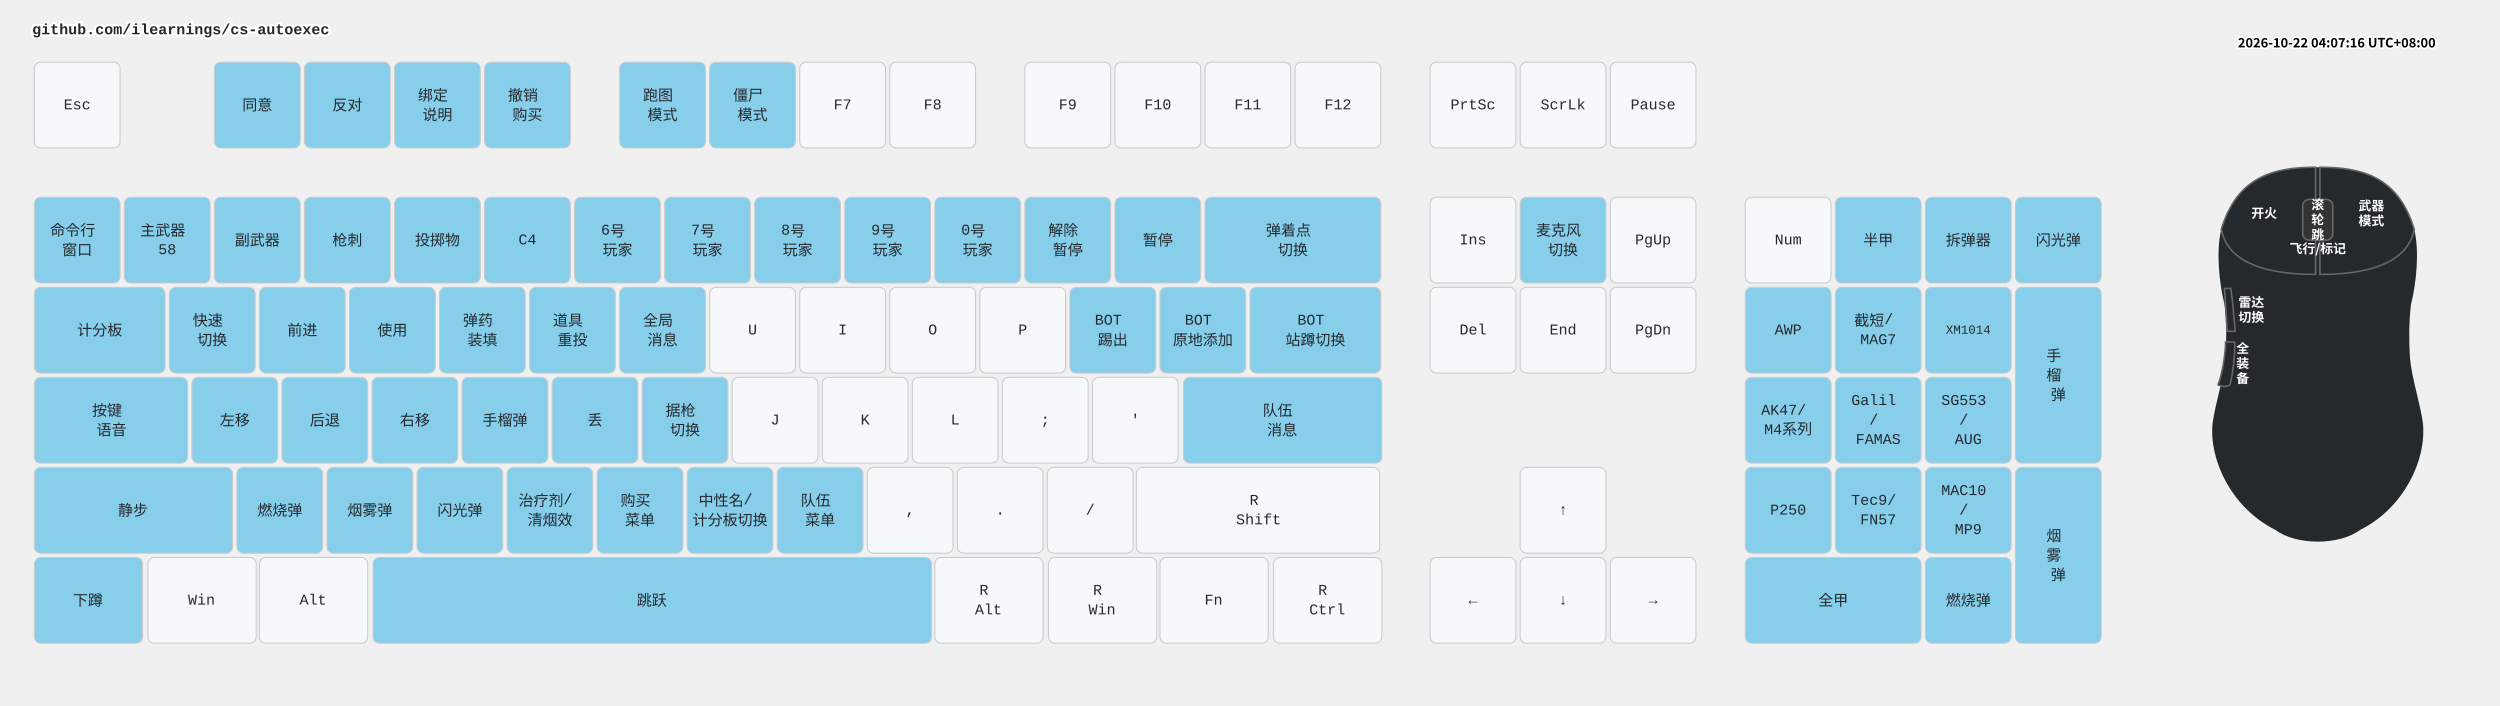
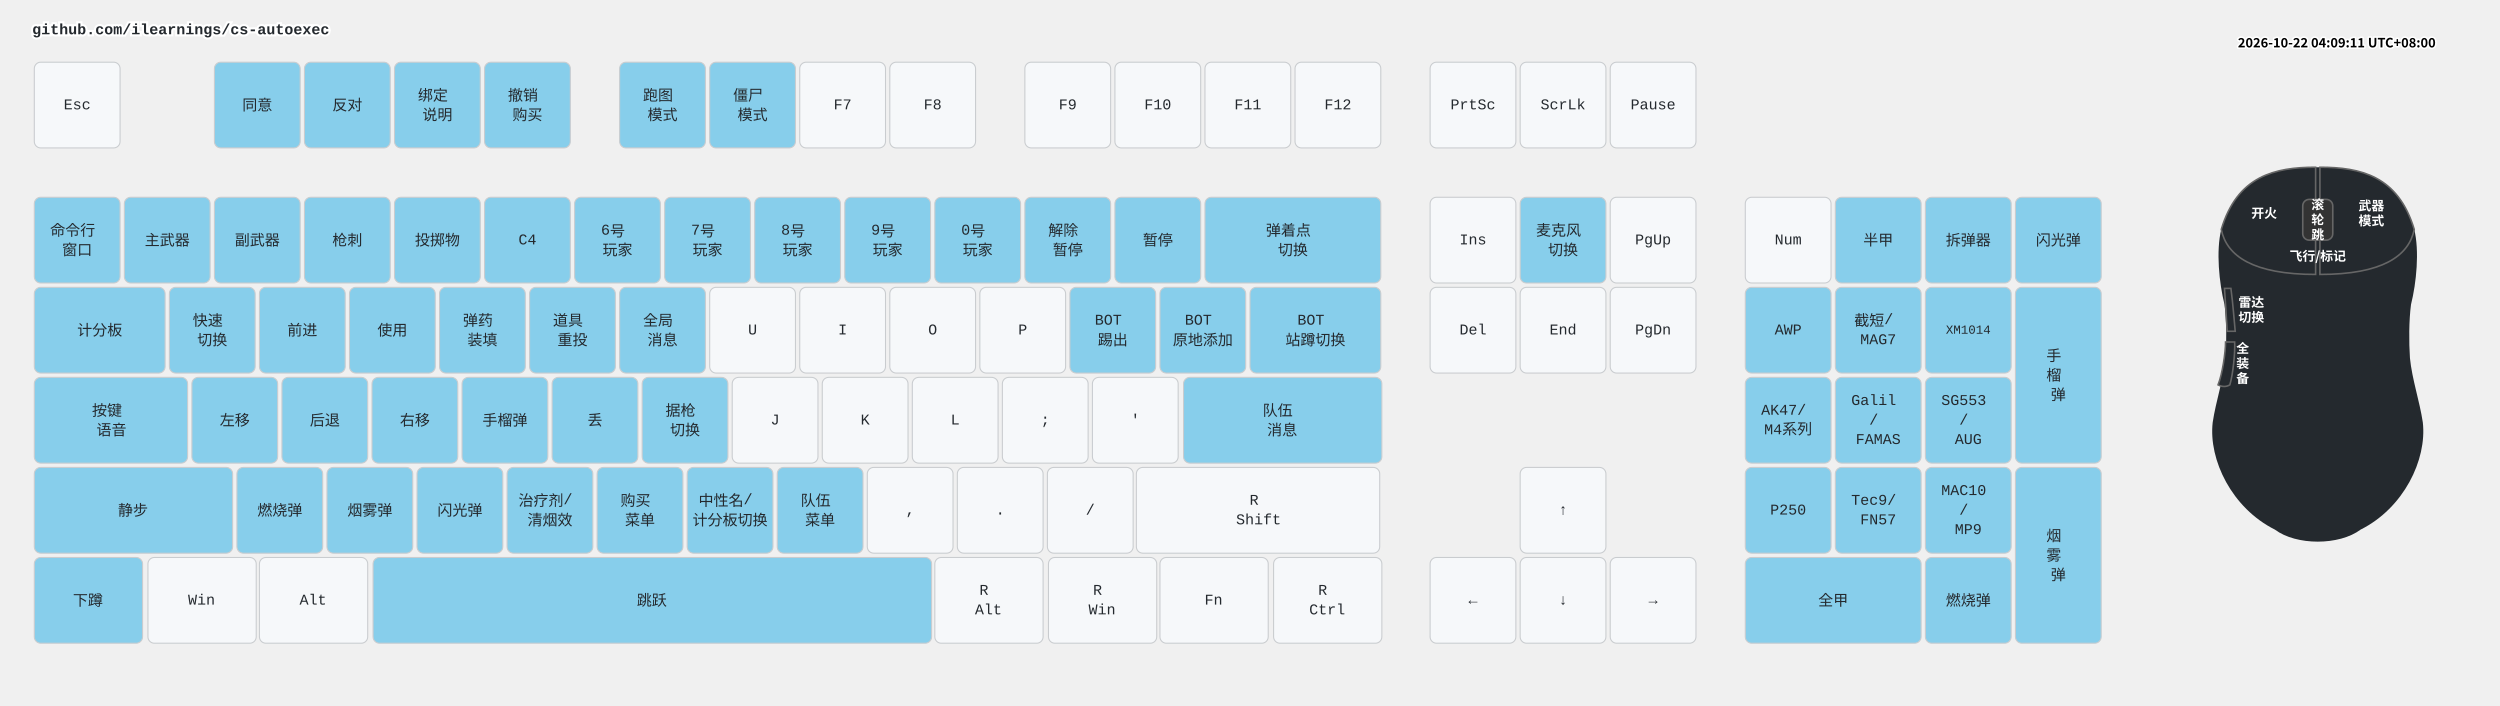
<svg xmlns="http://www.w3.org/2000/svg" width="2332" height="658" viewBox="0 0 2332 658" class="keymap">
  <style>/* inherit to force styles through use tags */
svg path {
    fill: inherit;
}

/* font and background color specifications */
svg.keymap {
    font-family: SFMono-Regular,Consolas,Liberation Mono,Menlo,monospace;
    font-size: 14px;
    font-kerning: normal;
    text-rendering: optimizeLegibility;
    fill: #24292e;
}

/* default key styling */
rect.key {
    fill: #f6f8fa;
}

rect.key, rect.combo {
    stroke: #c9cccf;
    stroke-width: 1;
}

/* default key side styling, only used is draw_key_sides is set */
rect.side {
    filter: brightness(90%);
}

/* color accent for combo boxes */
rect.combo, rect.combo-separate {
    fill: #cdf;
}

/* color accent for held keys */
rect.held, rect.combo.held {
    fill: #fdd;
}

/* color accent for ghost (optional) keys */
rect.ghost, rect.combo.ghost {
    stroke-dasharray: 4, 4;
    stroke-width: 2;
}

text {
    text-anchor: middle;
    dominant-baseline: middle;
}

/* styling for layer labels */
text.label {
    font-weight: bold;
    text-anchor: start;
    stroke: white;
    stroke-width: 4;
    paint-order: stroke;
}

/* styling for optional footer */
text.footer {
    text-anchor: end;
    dominant-baseline: auto;
    stroke: white;
    stroke-width: 4;
    paint-order: stroke;
}

/* styling for combo tap, and key non-tap label text */
text.combo, text.hold, text.shifted, text.left, text.right, text.tl, text.tr, text.bl, text.br {
    font-size: 11px;
}

text.hold, text.bl, text.br {
    text-anchor: middle;
    dominant-baseline: auto;
}

text.shifted, text.tl, text.tr {
    text-anchor: middle;
    dominant-baseline: hanging;
}

text.left, text.tl, text.bl {
    text-anchor: start;
}

text.right, text.tr, text.br {
    text-anchor: end;
}

text.layer-activator {
    text-decoration: underline;
}

/* styling for hold/shifted label text in combo box */
text.combo.hold, text.combo.shifted, text.combo.left, text.combo.right {
    font-size: 8px;
}

/* lighter symbol for transparent keys */
text.trans {
    fill: #7b7e81;
}

/* styling for combo dendrons */
path.combo {
    stroke-width: 1;
    stroke: gray;
    fill: none;
}

/* Start Tabler Icons Cleanup */
/* cannot use height/width with glyphs */
.icon-tabler &gt; path {
    fill: inherit;
    stroke: inherit;
    stroke-width: 2;
}
/* hide tabler's default box */
.icon-tabler &gt; path[stroke="none"][fill="none"] {
    visibility: hidden;
}
/* End Tabler Icons Cleanup */

.key .legend {
  font-weight: bold;
}
rect.key.bound {
  fill: #87CEEB;
}
.layer-header {
  font-family: "Microsoft YaHei", "Noto Sans CJK SC", sans-serif !important;
  font-weight: bold;
}
</style>
  <g transform="translate(30, 0)" class="layer-github.com/ilearnings/cs-autoexec">
    <text x="0" y="28" class="label" id="github.comilearningscs-autoexec">github.com/ilearnings/cs-autoexec</text>
    <g transform="translate(0, 56)">
      <g transform="translate(42, 42)" class="key keypos-0">
        <rect rx="6" ry="6" x="-40" y="-40" width="80" height="80" class="key" />
        <text x="0" y="0" class="key tap">Esc</text>
      </g>
      <g transform="translate(210, 42)" class="key bound keypos-1">
        <rect rx="6" ry="6" x="-40" y="-40" width="80" height="80" class="key bound" />
        <text x="0" y="0" class="key bound tap">同意</text>
      </g>
      <g transform="translate(294, 42)" class="key bound keypos-2">
        <rect rx="6" ry="6" x="-40" y="-40" width="80" height="80" class="key bound" />
        <text x="0" y="0" class="key bound tap">反对</text>
      </g>
      <g transform="translate(378, 42)" class="key bound keypos-3">
        <rect rx="6" ry="6" x="-40" y="-40" width="80" height="80" class="key bound" />
        <text x="0" y="0" class="key bound tap">
          <tspan x="0" dy="-0.65em">绑定</tspan>
          <tspan x="0" dy="1.3em">说明</tspan>
        </text>
      </g>
      <g transform="translate(462, 42)" class="key bound keypos-4">
        <rect rx="6" ry="6" x="-40" y="-40" width="80" height="80" class="key bound" />
        <text x="0" y="0" class="key bound tap">
          <tspan x="0" dy="-0.65em">撤销</tspan>
          <tspan x="0" dy="1.3em">购买</tspan>
        </text>
      </g>
      <g transform="translate(588, 42)" class="key bound keypos-5">
        <rect rx="6" ry="6" x="-40" y="-40" width="80" height="80" class="key bound" />
        <text x="0" y="0" class="key bound tap">
          <tspan x="0" dy="-0.65em">跑图</tspan>
          <tspan x="0" dy="1.3em">模式</tspan>
        </text>
      </g>
      <g transform="translate(672, 42)" class="key bound keypos-6">
        <rect rx="6" ry="6" x="-40" y="-40" width="80" height="80" class="key bound" />
        <text x="0" y="0" class="key bound tap">
          <tspan x="0" dy="-0.65em">僵尸</tspan>
          <tspan x="0" dy="1.3em">模式</tspan>
        </text>
      </g>
      <g transform="translate(756, 42)" class="key keypos-7">
        <rect rx="6" ry="6" x="-40" y="-40" width="80" height="80" class="key" />
        <text x="0" y="0" class="key tap">F7</text>
      </g>
      <g transform="translate(840, 42)" class="key keypos-8">
        <rect rx="6" ry="6" x="-40" y="-40" width="80" height="80" class="key" />
        <text x="0" y="0" class="key tap">F8</text>
      </g>
      <g transform="translate(966, 42)" class="key keypos-9">
        <rect rx="6" ry="6" x="-40" y="-40" width="80" height="80" class="key" />
        <text x="0" y="0" class="key tap">F9</text>
      </g>
      <g transform="translate(1050, 42)" class="key keypos-10">
        <rect rx="6" ry="6" x="-40" y="-40" width="80" height="80" class="key" />
        <text x="0" y="0" class="key tap">F10</text>
      </g>
      <g transform="translate(1134, 42)" class="key keypos-11">
        <rect rx="6" ry="6" x="-40" y="-40" width="80" height="80" class="key" />
        <text x="0" y="0" class="key tap">F11</text>
      </g>
      <g transform="translate(1218, 42)" class="key keypos-12">
        <rect rx="6" ry="6" x="-40" y="-40" width="80" height="80" class="key" />
        <text x="0" y="0" class="key tap">F12</text>
      </g>
      <g transform="translate(1344, 42)" class="key keypos-13">
        <rect rx="6" ry="6" x="-40" y="-40" width="80" height="80" class="key" />
        <text x="0" y="0" class="key tap">PrtSc</text>
      </g>
      <g transform="translate(1428, 42)" class="key keypos-14">
        <rect rx="6" ry="6" x="-40" y="-40" width="80" height="80" class="key" />
        <text x="0" y="0" class="key tap">ScrLk</text>
      </g>
      <g transform="translate(1512, 42)" class="key keypos-15">
        <rect rx="6" ry="6" x="-40" y="-40" width="80" height="80" class="key" />
        <text x="0" y="0" class="key tap">Pause</text>
      </g>
      <g transform="translate(42, 168)" class="key bound keypos-16">
        <rect rx="6" ry="6" x="-40" y="-40" width="80" height="80" class="key bound" />
        <text x="0" y="0" class="key bound tap">
          <tspan x="0" dy="-0.65em">命令行</tspan>
          <tspan x="0" dy="1.3em">窗口</tspan>
        </text>
      </g>
      <g transform="translate(126, 168)" class="key bound keypos-17">
        <rect rx="6" ry="6" x="-40" y="-40" width="80" height="80" class="key bound" />
-         <text x="0" y="0" class="key bound tap">
-           <tspan x="0" dy="-0.65em">主武器</tspan>
-           <tspan x="0" dy="1.3em">58</tspan>
-         </text>
+         <text x="0" y="0" class="key bound tap">主武器</text>
      </g>
      <g transform="translate(210, 168)" class="key bound keypos-18">
        <rect rx="6" ry="6" x="-40" y="-40" width="80" height="80" class="key bound" />
        <text x="0" y="0" class="key bound tap">副武器</text>
      </g>
      <g transform="translate(294, 168)" class="key bound keypos-19">
        <rect rx="6" ry="6" x="-40" y="-40" width="80" height="80" class="key bound" />
        <text x="0" y="0" class="key bound tap">枪刺</text>
      </g>
      <g transform="translate(378, 168)" class="key bound keypos-20">
        <rect rx="6" ry="6" x="-40" y="-40" width="80" height="80" class="key bound" />
        <text x="0" y="0" class="key bound tap">投掷物</text>
      </g>
      <g transform="translate(462, 168)" class="key bound keypos-21">
        <rect rx="6" ry="6" x="-40" y="-40" width="80" height="80" class="key bound" />
        <text x="0" y="0" class="key bound tap">C4</text>
      </g>
      <g transform="translate(546, 168)" class="key bound keypos-22">
        <rect rx="6" ry="6" x="-40" y="-40" width="80" height="80" class="key bound" />
        <text x="0" y="0" class="key bound tap">
          <tspan x="0" dy="-0.65em">6号</tspan>
          <tspan x="0" dy="1.3em">玩家</tspan>
        </text>
      </g>
      <g transform="translate(630, 168)" class="key bound keypos-23">
        <rect rx="6" ry="6" x="-40" y="-40" width="80" height="80" class="key bound" />
        <text x="0" y="0" class="key bound tap">
          <tspan x="0" dy="-0.65em">7号</tspan>
          <tspan x="0" dy="1.3em">玩家</tspan>
        </text>
      </g>
      <g transform="translate(714, 168)" class="key bound keypos-24">
        <rect rx="6" ry="6" x="-40" y="-40" width="80" height="80" class="key bound" />
        <text x="0" y="0" class="key bound tap">
          <tspan x="0" dy="-0.65em">8号</tspan>
          <tspan x="0" dy="1.3em">玩家</tspan>
        </text>
      </g>
      <g transform="translate(798, 168)" class="key bound keypos-25">
        <rect rx="6" ry="6" x="-40" y="-40" width="80" height="80" class="key bound" />
        <text x="0" y="0" class="key bound tap">
          <tspan x="0" dy="-0.65em">9号</tspan>
          <tspan x="0" dy="1.3em">玩家</tspan>
        </text>
      </g>
      <g transform="translate(882, 168)" class="key bound keypos-26">
        <rect rx="6" ry="6" x="-40" y="-40" width="80" height="80" class="key bound" />
        <text x="0" y="0" class="key bound tap">
          <tspan x="0" dy="-0.65em">0号</tspan>
          <tspan x="0" dy="1.3em">玩家</tspan>
        </text>
      </g>
      <g transform="translate(966, 168)" class="key bound keypos-27">
        <rect rx="6" ry="6" x="-40" y="-40" width="80" height="80" class="key bound" />
        <text x="0" y="0" class="key bound tap">
          <tspan x="0" dy="-0.65em">解除</tspan>
          <tspan x="0" dy="1.3em">暂停</tspan>
        </text>
      </g>
      <g transform="translate(1050, 168)" class="key bound keypos-28">
        <rect rx="6" ry="6" x="-40" y="-40" width="80" height="80" class="key bound" />
        <text x="0" y="0" class="key bound tap">暂停</text>
      </g>
      <g transform="translate(1176, 168)" class="key bound keypos-29">
        <rect rx="6" ry="6" x="-82" y="-40" width="164" height="80" class="key bound" />
        <text x="0" y="0" class="key bound tap">
          <tspan x="0" dy="-0.65em">弹着点</tspan>
          <tspan x="0" dy="1.3em">切换</tspan>
        </text>
      </g>
      <g transform="translate(1344, 168)" class="key keypos-30">
        <rect rx="6" ry="6" x="-40" y="-40" width="80" height="80" class="key" />
        <text x="0" y="0" class="key tap">Ins</text>
      </g>
      <g transform="translate(1428, 168)" class="key bound keypos-31">
        <rect rx="6" ry="6" x="-40" y="-40" width="80" height="80" class="key bound" />
        <text x="0" y="0" class="key bound tap">
          <tspan x="0" dy="-0.65em">麦克风</tspan>
          <tspan x="0" dy="1.3em">切换</tspan>
        </text>
      </g>
      <g transform="translate(1512, 168)" class="key keypos-32">
        <rect rx="6" ry="6" x="-40" y="-40" width="80" height="80" class="key" />
        <text x="0" y="0" class="key tap">PgUp</text>
      </g>
      <g transform="translate(1638, 168)" class="key keypos-33">
        <rect rx="6" ry="6" x="-40" y="-40" width="80" height="80" class="key" />
        <text x="0" y="0" class="key tap">Num</text>
      </g>
      <g transform="translate(1722, 168)" class="key bound keypos-34">
        <rect rx="6" ry="6" x="-40" y="-40" width="80" height="80" class="key bound" />
        <text x="0" y="0" class="key bound tap">半甲</text>
      </g>
      <g transform="translate(1806, 168)" class="key bound keypos-35">
        <rect rx="6" ry="6" x="-40" y="-40" width="80" height="80" class="key bound" />
        <text x="0" y="0" class="key bound tap">拆弹器</text>
      </g>
      <g transform="translate(1890, 168)" class="key bound keypos-36">
        <rect rx="6" ry="6" x="-40" y="-40" width="80" height="80" class="key bound" />
        <text x="0" y="0" class="key bound tap">闪光弹</text>
      </g>
      <g transform="translate(63, 252)" class="key bound keypos-37">
        <rect rx="6" ry="6" x="-61" y="-40" width="122" height="80" class="key bound" />
        <text x="0" y="0" class="key bound tap">计分板</text>
      </g>
      <g transform="translate(168, 252)" class="key bound keypos-38">
        <rect rx="6" ry="6" x="-40" y="-40" width="80" height="80" class="key bound" />
        <text x="0" y="0" class="key bound tap">
          <tspan x="0" dy="-0.65em">快速</tspan>
          <tspan x="0" dy="1.3em">切换</tspan>
        </text>
      </g>
      <g transform="translate(252, 252)" class="key bound keypos-39">
        <rect rx="6" ry="6" x="-40" y="-40" width="80" height="80" class="key bound" />
        <text x="0" y="0" class="key bound tap">前进</text>
      </g>
      <g transform="translate(336, 252)" class="key bound keypos-40">
        <rect rx="6" ry="6" x="-40" y="-40" width="80" height="80" class="key bound" />
        <text x="0" y="0" class="key bound tap">使用</text>
      </g>
      <g transform="translate(420, 252)" class="key bound keypos-41">
        <rect rx="6" ry="6" x="-40" y="-40" width="80" height="80" class="key bound" />
        <text x="0" y="0" class="key bound tap">
          <tspan x="0" dy="-0.65em">弹药</tspan>
          <tspan x="0" dy="1.3em">装填</tspan>
        </text>
      </g>
      <g transform="translate(504, 252)" class="key bound keypos-42">
        <rect rx="6" ry="6" x="-40" y="-40" width="80" height="80" class="key bound" />
        <text x="0" y="0" class="key bound tap">
          <tspan x="0" dy="-0.65em">道具</tspan>
          <tspan x="0" dy="1.3em">重投</tspan>
        </text>
      </g>
      <g transform="translate(588, 252)" class="key bound keypos-43">
        <rect rx="6" ry="6" x="-40" y="-40" width="80" height="80" class="key bound" />
        <text x="0" y="0" class="key bound tap">
          <tspan x="0" dy="-0.65em">全局</tspan>
          <tspan x="0" dy="1.3em">消息</tspan>
        </text>
      </g>
      <g transform="translate(672, 252)" class="key keypos-44">
        <rect rx="6" ry="6" x="-40" y="-40" width="80" height="80" class="key" />
        <text x="0" y="0" class="key tap">U</text>
      </g>
      <g transform="translate(756, 252)" class="key keypos-45">
        <rect rx="6" ry="6" x="-40" y="-40" width="80" height="80" class="key" />
        <text x="0" y="0" class="key tap">I</text>
      </g>
      <g transform="translate(840, 252)" class="key keypos-46">
        <rect rx="6" ry="6" x="-40" y="-40" width="80" height="80" class="key" />
        <text x="0" y="0" class="key tap">O</text>
      </g>
      <g transform="translate(924, 252)" class="key keypos-47">
        <rect rx="6" ry="6" x="-40" y="-40" width="80" height="80" class="key" />
        <text x="0" y="0" class="key tap">P</text>
      </g>
      <g transform="translate(1008, 252)" class="key bound keypos-48">
        <rect rx="6" ry="6" x="-40" y="-40" width="80" height="80" class="key bound" />
        <text x="0" y="0" class="key bound tap">
          <tspan x="0" dy="-0.65em">BOT</tspan>
          <tspan x="0" dy="1.3em">踢出</tspan>
        </text>
      </g>
      <g transform="translate(1092, 252)" class="key bound keypos-49">
        <rect rx="6" ry="6" x="-40" y="-40" width="80" height="80" class="key bound" />
        <text x="0" y="0" class="key bound tap">
          <tspan x="0" dy="-0.65em">BOT</tspan>
          <tspan x="0" dy="1.3em">原地添加</tspan>
        </text>
      </g>
      <g transform="translate(1197, 252)" class="key bound keypos-50">
        <rect rx="6" ry="6" x="-61" y="-40" width="122" height="80" class="key bound" />
        <text x="0" y="0" class="key bound tap">
          <tspan x="0" dy="-0.65em">BOT</tspan>
          <tspan x="0" dy="1.3em">站蹲切换</tspan>
        </text>
      </g>
      <g transform="translate(1344, 252)" class="key keypos-51">
        <rect rx="6" ry="6" x="-40" y="-40" width="80" height="80" class="key" />
        <text x="0" y="0" class="key tap">Del</text>
      </g>
      <g transform="translate(1428, 252)" class="key keypos-52">
        <rect rx="6" ry="6" x="-40" y="-40" width="80" height="80" class="key" />
        <text x="0" y="0" class="key tap">End</text>
      </g>
      <g transform="translate(1512, 252)" class="key keypos-53">
        <rect rx="6" ry="6" x="-40" y="-40" width="80" height="80" class="key" />
        <text x="0" y="0" class="key tap">PgDn</text>
      </g>
      <g transform="translate(1638, 252)" class="key bound keypos-54">
        <rect rx="6" ry="6" x="-40" y="-40" width="80" height="80" class="key bound" />
        <text x="0" y="0" class="key bound tap">AWP</text>
      </g>
      <g transform="translate(1722, 252)" class="key bound keypos-55">
        <rect rx="6" ry="6" x="-40" y="-40" width="80" height="80" class="key bound" />
        <text x="0" y="0" class="key bound tap">
          <tspan x="0" dy="-0.65em">截短/</tspan>
          <tspan x="0" dy="1.3em">MAG7</tspan>
        </text>
      </g>
      <g transform="translate(1806, 252)" class="key bound keypos-56">
        <rect rx="6" ry="6" x="-40" y="-40" width="80" height="80" class="key bound" />
        <text x="0" y="0" class="key bound tap">
          <tspan style="font-size: 83%">XM1014</tspan>
        </text>
      </g>
      <g transform="translate(1890, 294)" class="key bound keypos-57">
        <rect rx="6" ry="6" x="-40" y="-82" width="80" height="164" class="key bound" />
        <text x="0" y="0" class="key bound tap">
          <tspan x="0" dy="-1.3em">手</tspan>
          <tspan x="0" dy="1.3em">榴</tspan>
          <tspan x="0" dy="1.3em">弹</tspan>
        </text>
      </g>
      <g transform="translate(74, 336)" class="key bound keypos-58">
        <rect rx="6" ry="6" x="-72" y="-40" width="143" height="80" class="key bound" />
        <text x="0" y="0" class="key bound tap">
          <tspan x="0" dy="-0.65em">按键</tspan>
          <tspan x="0" dy="1.3em">语音</tspan>
        </text>
      </g>
      <g transform="translate(189, 336)" class="key bound keypos-59">
        <rect rx="6" ry="6" x="-40" y="-40" width="80" height="80" class="key bound" />
        <text x="0" y="0" class="key bound tap">左移</text>
      </g>
      <g transform="translate(273, 336)" class="key bound keypos-60">
        <rect rx="6" ry="6" x="-40" y="-40" width="80" height="80" class="key bound" />
        <text x="0" y="0" class="key bound tap">后退</text>
      </g>
      <g transform="translate(357, 336)" class="key bound keypos-61">
        <rect rx="6" ry="6" x="-40" y="-40" width="80" height="80" class="key bound" />
        <text x="0" y="0" class="key bound tap">右移</text>
      </g>
      <g transform="translate(441, 336)" class="key bound keypos-62">
        <rect rx="6" ry="6" x="-40" y="-40" width="80" height="80" class="key bound" />
        <text x="0" y="0" class="key bound tap">手榴弹</text>
      </g>
      <g transform="translate(525, 336)" class="key bound keypos-63">
        <rect rx="6" ry="6" x="-40" y="-40" width="80" height="80" class="key bound" />
        <text x="0" y="0" class="key bound tap">丢</text>
      </g>
      <g transform="translate(609, 336)" class="key bound keypos-64">
        <rect rx="6" ry="6" x="-40" y="-40" width="80" height="80" class="key bound" />
        <text x="0" y="0" class="key bound tap">
          <tspan x="0" dy="-0.65em">据枪</tspan>
          <tspan x="0" dy="1.3em">切换</tspan>
        </text>
      </g>
      <g transform="translate(693, 336)" class="key keypos-65">
        <rect rx="6" ry="6" x="-40" y="-40" width="80" height="80" class="key" />
        <text x="0" y="0" class="key tap">J</text>
      </g>
      <g transform="translate(777, 336)" class="key keypos-66">
        <rect rx="6" ry="6" x="-40" y="-40" width="80" height="80" class="key" />
        <text x="0" y="0" class="key tap">K</text>
      </g>
      <g transform="translate(861, 336)" class="key keypos-67">
        <rect rx="6" ry="6" x="-40" y="-40" width="80" height="80" class="key" />
        <text x="0" y="0" class="key tap">L</text>
      </g>
      <g transform="translate(945, 336)" class="key keypos-68">
        <rect rx="6" ry="6" x="-40" y="-40" width="80" height="80" class="key" />
        <text x="0" y="0" class="key tap">;</text>
      </g>
      <g transform="translate(1029, 336)" class="key keypos-69">
        <rect rx="6" ry="6" x="-40" y="-40" width="80" height="80" class="key" />
        <text x="0" y="0" class="key tap">'</text>
      </g>
      <g transform="translate(1166, 336)" class="key bound keypos-70">
        <rect rx="6" ry="6" x="-92" y="-40" width="185" height="80" class="key bound" />
        <text x="0" y="0" class="key bound tap">
          <tspan x="0" dy="-0.65em">队伍</tspan>
          <tspan x="0" dy="1.3em">消息</tspan>
        </text>
      </g>
      <g transform="translate(1638, 336)" class="key bound keypos-71">
        <rect rx="6" ry="6" x="-40" y="-40" width="80" height="80" class="key bound" />
        <text x="0" y="0" class="key bound tap">
          <tspan x="0" dy="-0.65em">AK47/</tspan>
          <tspan x="0" dy="1.3em">M4系列</tspan>
        </text>
      </g>
      <g transform="translate(1722, 336)" class="key bound keypos-72">
        <rect rx="6" ry="6" x="-40" y="-40" width="80" height="80" class="key bound" />
        <text x="0" y="0" class="key bound tap">
          <tspan x="0" dy="-1.3em">Galil</tspan>
          <tspan x="0" dy="1.3em">/</tspan>
          <tspan x="0" dy="1.3em">FAMAS</tspan>
        </text>
      </g>
      <g transform="translate(1806, 336)" class="key bound keypos-73">
        <rect rx="6" ry="6" x="-40" y="-40" width="80" height="80" class="key bound" />
        <text x="0" y="0" class="key bound tap">
          <tspan x="0" dy="-1.3em">SG553</tspan>
          <tspan x="0" dy="1.3em">/</tspan>
          <tspan x="0" dy="1.3em">AUG</tspan>
        </text>
      </g>
      <g transform="translate(94, 420)" class="key bound keypos-74">
        <rect rx="6" ry="6" x="-92" y="-40" width="185" height="80" class="key bound" />
        <text x="0" y="0" class="key bound tap">静步</text>
      </g>
      <g transform="translate(231, 420)" class="key bound keypos-75">
        <rect rx="6" ry="6" x="-40" y="-40" width="80" height="80" class="key bound" />
        <text x="0" y="0" class="key bound tap">燃烧弹</text>
      </g>
      <g transform="translate(315, 420)" class="key bound keypos-76">
        <rect rx="6" ry="6" x="-40" y="-40" width="80" height="80" class="key bound" />
        <text x="0" y="0" class="key bound tap">烟雾弹</text>
      </g>
      <g transform="translate(399, 420)" class="key bound keypos-77">
        <rect rx="6" ry="6" x="-40" y="-40" width="80" height="80" class="key bound" />
        <text x="0" y="0" class="key bound tap">闪光弹</text>
      </g>
      <g transform="translate(483, 420)" class="key bound keypos-78">
        <rect rx="6" ry="6" x="-40" y="-40" width="80" height="80" class="key bound" />
        <text x="0" y="0" class="key bound tap">
          <tspan x="0" dy="-0.65em">治疗剂/</tspan>
          <tspan x="0" dy="1.3em">清烟效</tspan>
        </text>
      </g>
      <g transform="translate(567, 420)" class="key bound keypos-79">
        <rect rx="6" ry="6" x="-40" y="-40" width="80" height="80" class="key bound" />
        <text x="0" y="0" class="key bound tap">
          <tspan x="0" dy="-0.65em">购买</tspan>
          <tspan x="0" dy="1.3em">菜单</tspan>
        </text>
      </g>
      <g transform="translate(651, 420)" class="key bound keypos-80">
        <rect rx="6" ry="6" x="-40" y="-40" width="80" height="80" class="key bound" />
        <text x="0" y="0" class="key bound tap">
          <tspan x="0" dy="-0.65em">中性名/</tspan>
          <tspan x="0" dy="1.3em">计分板切换</tspan>
        </text>
      </g>
      <g transform="translate(735, 420)" class="key bound keypos-81">
        <rect rx="6" ry="6" x="-40" y="-40" width="80" height="80" class="key bound" />
        <text x="0" y="0" class="key bound tap">
          <tspan x="0" dy="-0.65em">队伍</tspan>
          <tspan x="0" dy="1.3em">菜单</tspan>
        </text>
      </g>
      <g transform="translate(819, 420)" class="key keypos-82">
        <rect rx="6" ry="6" x="-40" y="-40" width="80" height="80" class="key" />
        <text x="0" y="0" class="key tap">,</text>
      </g>
      <g transform="translate(903, 420)" class="key keypos-83">
        <rect rx="6" ry="6" x="-40" y="-40" width="80" height="80" class="key" />
        <text x="0" y="0" class="key tap">.</text>
      </g>
      <g transform="translate(987, 420)" class="key keypos-84">
        <rect rx="6" ry="6" x="-40" y="-40" width="80" height="80" class="key" />
        <text x="0" y="0" class="key tap">/</text>
      </g>
      <g transform="translate(1144, 420)" class="key keypos-85">
        <rect rx="6" ry="6" x="-114" y="-40" width="227" height="80" class="key" />
        <text x="0" y="0" class="key tap">
          <tspan x="0" dy="-0.65em">R</tspan>
          <tspan x="0" dy="1.3em">Shift</tspan>
        </text>
      </g>
      <g transform="translate(1428, 420)" class="key keypos-86">
        <rect rx="6" ry="6" x="-40" y="-40" width="80" height="80" class="key" />
        <text x="0" y="0" class="key tap">↑</text>
      </g>
      <g transform="translate(1638, 420)" class="key bound keypos-87">
        <rect rx="6" ry="6" x="-40" y="-40" width="80" height="80" class="key bound" />
        <text x="0" y="0" class="key bound tap">P250</text>
      </g>
      <g transform="translate(1722, 420)" class="key bound keypos-88">
        <rect rx="6" ry="6" x="-40" y="-40" width="80" height="80" class="key bound" />
        <text x="0" y="0" class="key bound tap">
          <tspan x="0" dy="-0.65em">Tec9/</tspan>
          <tspan x="0" dy="1.3em">FN57</tspan>
        </text>
      </g>
      <g transform="translate(1806, 420)" class="key bound keypos-89">
        <rect rx="6" ry="6" x="-40" y="-40" width="80" height="80" class="key bound" />
        <text x="0" y="0" class="key bound tap">
          <tspan x="0" dy="-1.3em">MAC10</tspan>
          <tspan x="0" dy="1.3em">/</tspan>
          <tspan x="0" dy="1.3em">MP9</tspan>
        </text>
      </g>
      <g transform="translate(1890, 462)" class="key bound keypos-90">
        <rect rx="6" ry="6" x="-40" y="-82" width="80" height="164" class="key bound" />
        <text x="0" y="0" class="key bound tap">
          <tspan x="0" dy="-1.3em">烟</tspan>
          <tspan x="0" dy="1.3em">雾</tspan>
          <tspan x="0" dy="1.3em">弹</tspan>
        </text>
      </g>
      <g transform="translate(52, 504)" class="key bound keypos-91">
        <rect rx="6" ry="6" x="-50" y="-40" width="101" height="80" class="key bound" />
        <text x="0" y="0" class="key bound tap">下蹲</text>
      </g>
      <g transform="translate(158, 504)" class="key keypos-92">
        <rect rx="6" ry="6" x="-50" y="-40" width="101" height="80" class="key" />
        <text x="0" y="0" class="key tap">Win</text>
      </g>
      <g transform="translate(262, 504)" class="key keypos-93">
        <rect rx="6" ry="6" x="-50" y="-40" width="101" height="80" class="key" />
        <text x="0" y="0" class="key tap">Alt</text>
      </g>
      <g transform="translate(578, 504)" class="key bound keypos-94">
        <rect rx="6" ry="6" x="-260" y="-40" width="521" height="80" class="key bound" />
        <text x="0" y="0" class="key bound tap">跳跃</text>
      </g>
      <g transform="translate(892, 504)" class="key keypos-95">
        <rect rx="6" ry="6" x="-50" y="-40" width="101" height="80" class="key" />
        <text x="0" y="0" class="key tap">
          <tspan x="0" dy="-0.65em">R</tspan>
          <tspan x="0" dy="1.3em">Alt</tspan>
        </text>
      </g>
      <g transform="translate(998, 504)" class="key keypos-96">
        <rect rx="6" ry="6" x="-50" y="-40" width="101" height="80" class="key" />
        <text x="0" y="0" class="key tap">
          <tspan x="0" dy="-0.65em">R</tspan>
          <tspan x="0" dy="1.3em">Win</tspan>
        </text>
      </g>
      <g transform="translate(1102, 504)" class="key keypos-97">
        <rect rx="6" ry="6" x="-50" y="-40" width="101" height="80" class="key" />
        <text x="0" y="0" class="key tap">Fn</text>
      </g>
      <g transform="translate(1208, 504)" class="key keypos-98">
        <rect rx="6" ry="6" x="-50" y="-40" width="101" height="80" class="key" />
        <text x="0" y="0" class="key tap">
          <tspan x="0" dy="-0.65em">R</tspan>
          <tspan x="0" dy="1.3em">Ctrl</tspan>
        </text>
      </g>
      <g transform="translate(1344, 504)" class="key keypos-99">
        <rect rx="6" ry="6" x="-40" y="-40" width="80" height="80" class="key" />
        <text x="0" y="0" class="key tap">←</text>
      </g>
      <g transform="translate(1428, 504)" class="key keypos-100">
        <rect rx="6" ry="6" x="-40" y="-40" width="80" height="80" class="key" />
        <text x="0" y="0" class="key tap">↓</text>
      </g>
      <g transform="translate(1512, 504)" class="key keypos-101">
        <rect rx="6" ry="6" x="-40" y="-40" width="80" height="80" class="key" />
        <text x="0" y="0" class="key tap">→</text>
      </g>
      <g transform="translate(1680, 504)" class="key bound keypos-102">
        <rect rx="6" ry="6" x="-82" y="-40" width="164" height="80" class="key bound" />
        <text x="0" y="0" class="key bound tap">全甲</text>
      </g>
      <g transform="translate(1806, 504)" class="key bound keypos-103">
        <rect rx="6" ry="6" x="-40" y="-40" width="80" height="80" class="key bound" />
        <text x="0" y="0" class="key bound tap">燃烧弹</text>
      </g>
    </g>
  </g>
  <g transform="translate(2012, 144)">
    <style>
    .key-zone path, .key-zone rect {
      stroke: #666666; stroke-width: 1.5;
    }
    .mouse-label { font: bold 12px "Microsoft YaHei", "Noto Sans CJK SC", sans-serif; fill: #ffffff; dominant-baseline: middle; }
    .mouse-label.unbound { fill: #ffffff; font-weight: normal; font-size: 12px; }
  </style>
    <defs>
      <linearGradient id="bodyGrad" x1="0" y1="0" x2="1" y2="1">
        <stop offset="0%" stop-color="#f8f8f8" />
        <stop offset="100%" stop-color="#e0e0e0" />
      </linearGradient>
    </defs>
    <path d="M150,12 C 110,12 75,20 60,70 C 55,90 58,120 63,140 C 65,155 65,175 64,190 C 62,210 55,230 52,250 C 48,285 70,330 110,350 C 130,365 170,365 190,350 C 230,330 252,285 248,250 C 245,230 238,210 236,190 C 235,175 235,155 237,140 C 242,120 245,90 240,70 C 225,20 190,12 150,12 Z" fill="url(#bodyGrad)" stroke="none" />
    <g class="key-zone">
      <path d="M 148 12 C 110 12 75 20 60 70 C 65 95 90 112 148 112 Q 148 108 148 12 Z" fill="#111111" />
      <path d="M 152 12 C 190 12 225 20 240 70 C 235 95 210 112 152 112 Q 152 108 152 12 Z" fill="#111111" />
      <rect x="136" y="42" width="28" height="38" rx="6" fill="#333333" />
      <path d="M 63,125 C 64,140 65,155 65.5,165 L 73,165 C 72,155 71,140 69,125 Z" fill="#111111" />
      <path d="M 64,175 C 64,185 61,205 57,215 Q 63,218 68,215 C 71,205 73,185 72.5,175 Z" fill="#111111" />
    </g>
    <text class="mouse-label" x="100.0" y="55" text-anchor="middle">开火</text>
    <text class="mouse-label" x="200.0" y="48" text-anchor="middle">武器</text>
    <text class="mouse-label" x="200.0" y="62" text-anchor="middle">模式</text>
-     <text class="mouse-label" x="150.0" y="88" text-anchor="middle">飞行/标记</text>
+     <text class="mouse-label" x="150.0" y="95" text-anchor="middle">飞行/标记</text>
    <text class="mouse-label" x="150.0" y="47.0" text-anchor="middle">滚</text>
    <text class="mouse-label" x="150.0" y="61.0" text-anchor="middle">轮</text>
    <text class="mouse-label" x="150.0" y="75.0" text-anchor="middle">跳</text>
    <text class="mouse-label" x="88" y="138" text-anchor="end">雷达</text>
    <text class="mouse-label" x="88" y="152" text-anchor="end">切换</text>
    <text class="mouse-label" x="80" y="181" text-anchor="end">全</text>
    <text class="mouse-label" x="80" y="195" text-anchor="end">装</text>
    <text class="mouse-label" x="80" y="209" text-anchor="end">备</text>
  </g>
  <g id="svg-meta">
-     <text x="2272" y="40" style="text-anchor:end" font-size="12" font-weight="bold" fill="#000000" stroke="#ffffff" stroke-width="3" paint-order="stroke" stroke-linejoin="round" font-family="Microsoft YaHei, Noto Sans CJK SC, sans-serif">2026-10-22 04:07:16 UTC+08:00</text>
+     <text x="2272" y="40" style="text-anchor:end" font-size="12" font-weight="bold" fill="#000000" stroke="#ffffff" stroke-width="3" paint-order="stroke" stroke-linejoin="round" font-family="Microsoft YaHei, Noto Sans CJK SC, sans-serif">2026-10-22 04:09:11 UTC+08:00</text>
  </g>
</svg>
